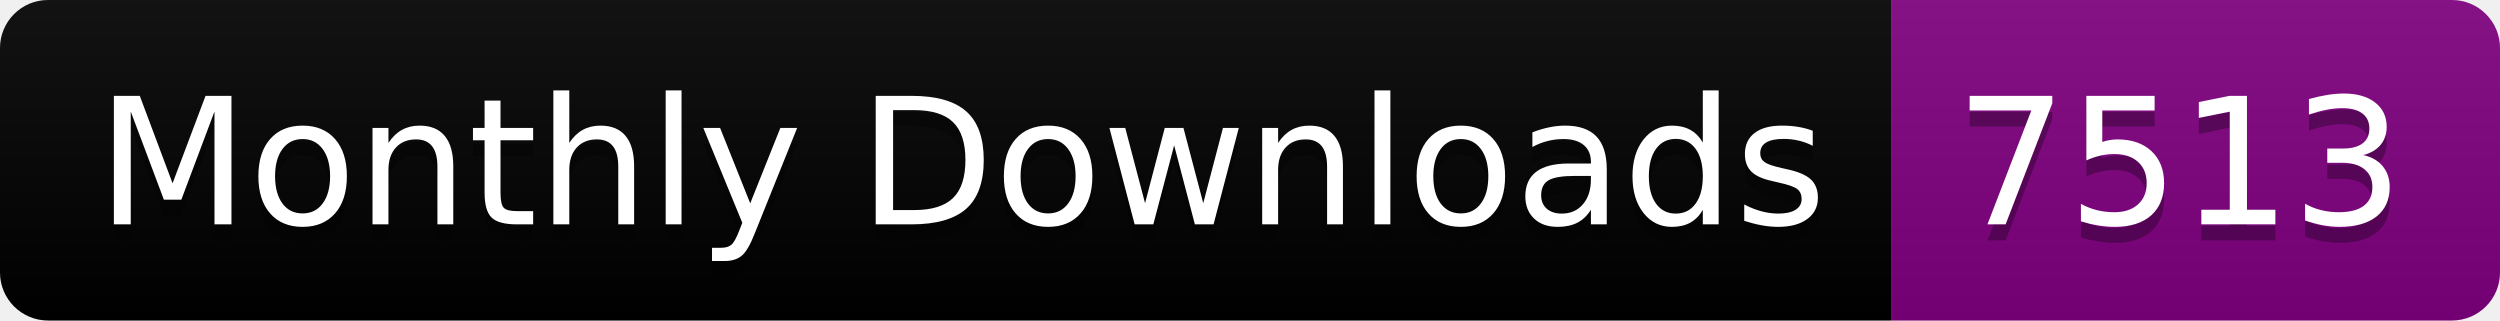
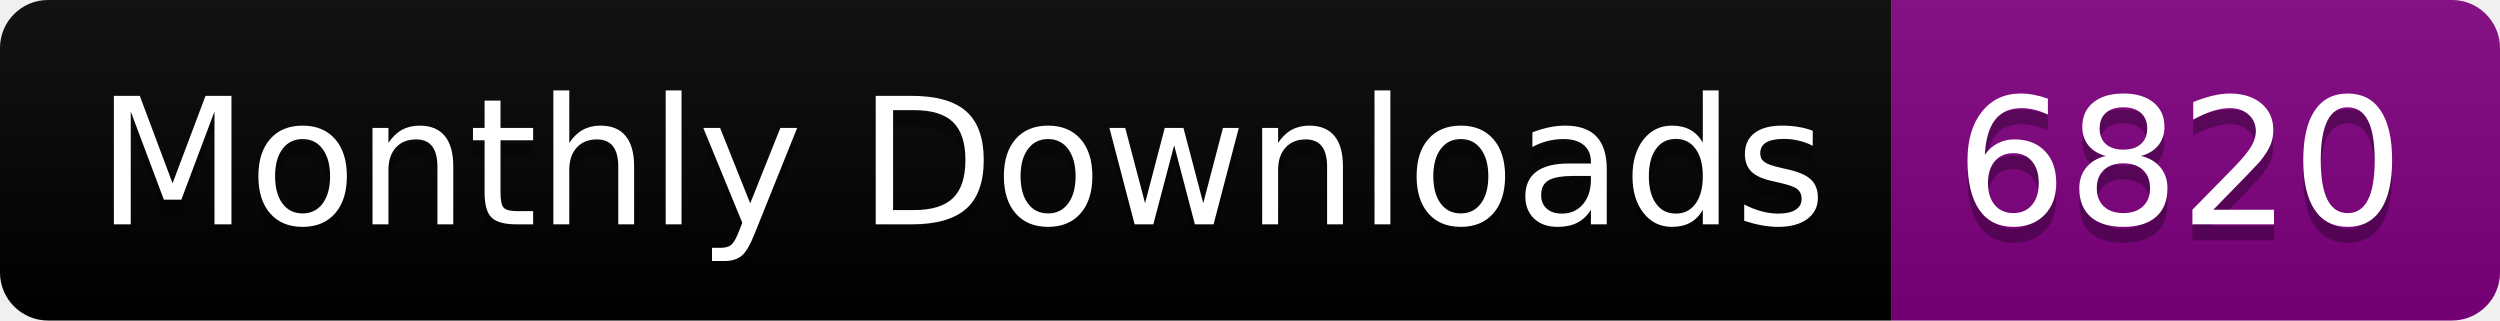
<svg xmlns="http://www.w3.org/2000/svg" width="156.0" height="20">
  <linearGradient id="smooth" x2="0" y2="100%">
    <stop offset="0" stop-color="#bbb" stop-opacity=".1" />
    <stop offset="1" stop-opacity=".1" />
  </linearGradient>
  <clipPath id="round">
    <rect width="156.0" height="20" rx="3" fill="#fff" />
  </clipPath>
  <g clip-path="url(#round)">
    <rect width="118.0" height="20" fill="black" />
    <rect x="118.0" width="38.0" height="20" fill="purple" />
    <rect width="156.0" height="20" fill="url(#smooth)" />
  </g>
  <g fill="#fff" text-anchor="middle" font-family="DejaVu Sans,Verdana,Geneva,sans-serif" font-size="110">
    <text x="600.0" y="150" fill="#010101" fill-opacity=".3" transform="scale(0.1)" textLength="1080.0" lengthAdjust="spacing">Monthly Downloads</text>
    <text x="600.0" y="140" transform="scale(0.1)" textLength="1080.0" lengthAdjust="spacing">Monthly Downloads</text>
-     <text x="1360.0" y="150" fill="#010101" fill-opacity=".3" transform="scale(0.1)" textLength="280.0" lengthAdjust="spacing">7513</text>
-     <text x="1360.0" y="140" transform="scale(0.1)" textLength="280.0" lengthAdjust="spacing">7513</text>
+     <text x="1360.0" y="150" fill="#010101" fill-opacity=".3" transform="scale(0.1)" textLength="280.0" lengthAdjust="spacing">6820</text>
+     <text x="1360.0" y="140" transform="scale(0.1)" textLength="280.0" lengthAdjust="spacing">6820</text>
  </g>
</svg>
